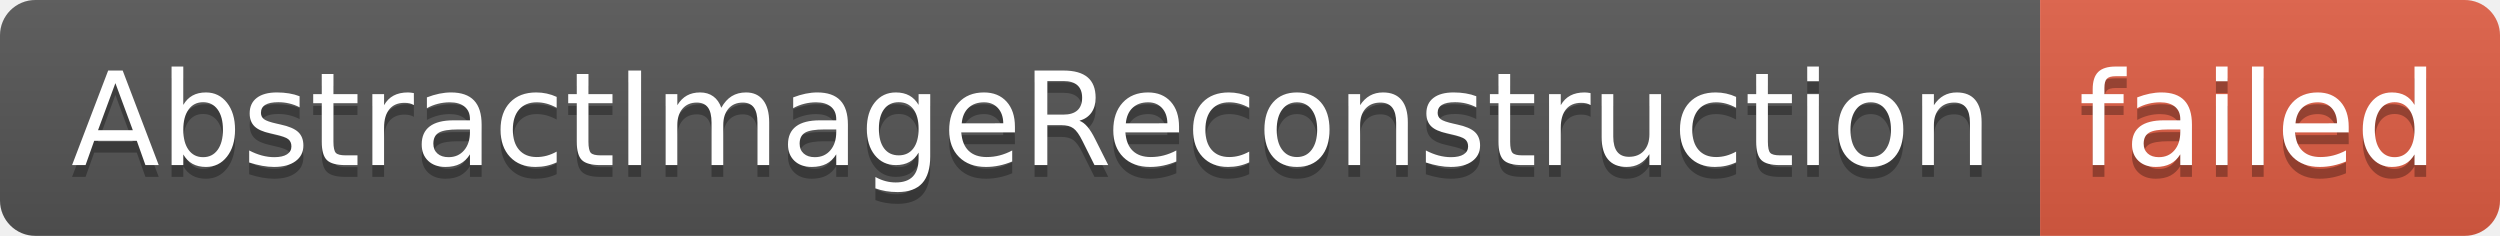
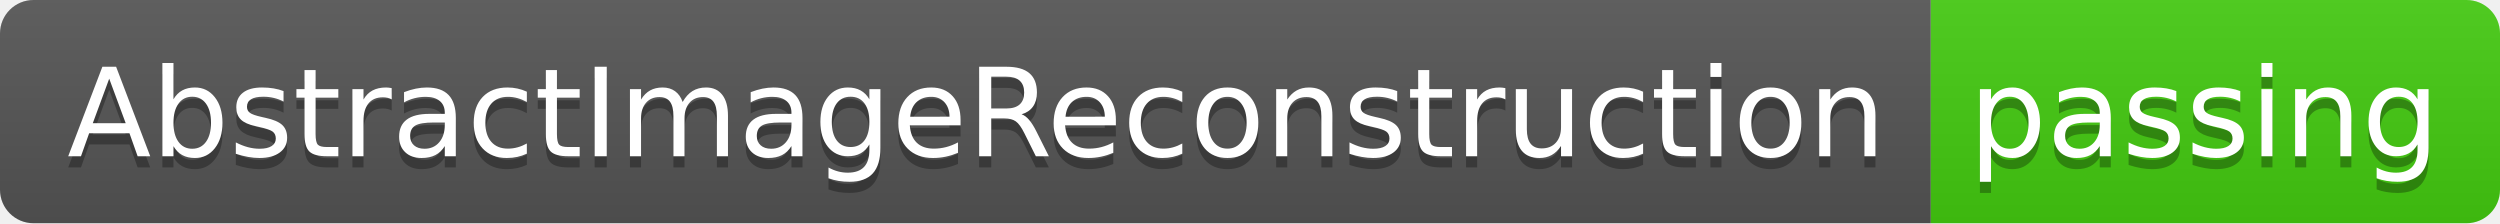
- <svg xmlns="http://www.w3.org/2000/svg" width="212" height="20" role="img" aria-label="AbstractImageReconstruction: failed">
+ <svg xmlns="http://www.w3.org/2000/svg" width="224" height="20" role="img" aria-label="AbstractImageReconstruction: passing">
  <linearGradient id="s" x2="0" y2="100%">
    <stop offset="0" stop-color="#bbb" stop-opacity=".1" />
    <stop offset="1" stop-opacity=".1" />
  </linearGradient>
  <clipPath id="r">
-     <rect width="212" height="20" rx="3" fill="#fff" />
+     <rect width="224" height="20" rx="3" fill="#fff" />
  </clipPath>
  <g clip-path="url(#r)">
    <rect width="173" height="20" fill="#555" />
-     <rect x="173" width="39" height="20" fill="#e05d44" />
-     <rect width="212" height="20" fill="url(#s)" />
+     <rect x="173" width="51" height="20" fill="#4c1" />
+     <rect width="224" height="20" fill="url(#s)" />
  </g>
  <g fill="#fff" text-anchor="middle" font-family="Verdana,Geneva,DejaVu Sans,sans-serif" text-rendering="geometricPrecision" font-size="110">
    <text aria-hidden="true" x="875" y="150" fill="#010101" fill-opacity=".3" transform="scale(.1)" textLength="1630">AbstractImageReconstruction</text>
    <text x="875" y="140" transform="scale(.1)" fill="#fff" textLength="1630">AbstractImageReconstruction</text>
-     <text aria-hidden="true" x="1915" y="150" fill="#010101" fill-opacity=".3" transform="scale(.1)" textLength="290">failed</text>
-     <text x="1915" y="140" transform="scale(.1)" fill="#fff" textLength="290">failed</text>
+     <text aria-hidden="true" x="1975" y="150" fill="#010101" fill-opacity=".3" transform="scale(.1)" textLength="410">passing</text>
+     <text x="1975" y="140" transform="scale(.1)" fill="#fff" textLength="410">passing</text>
  </g>
</svg>
